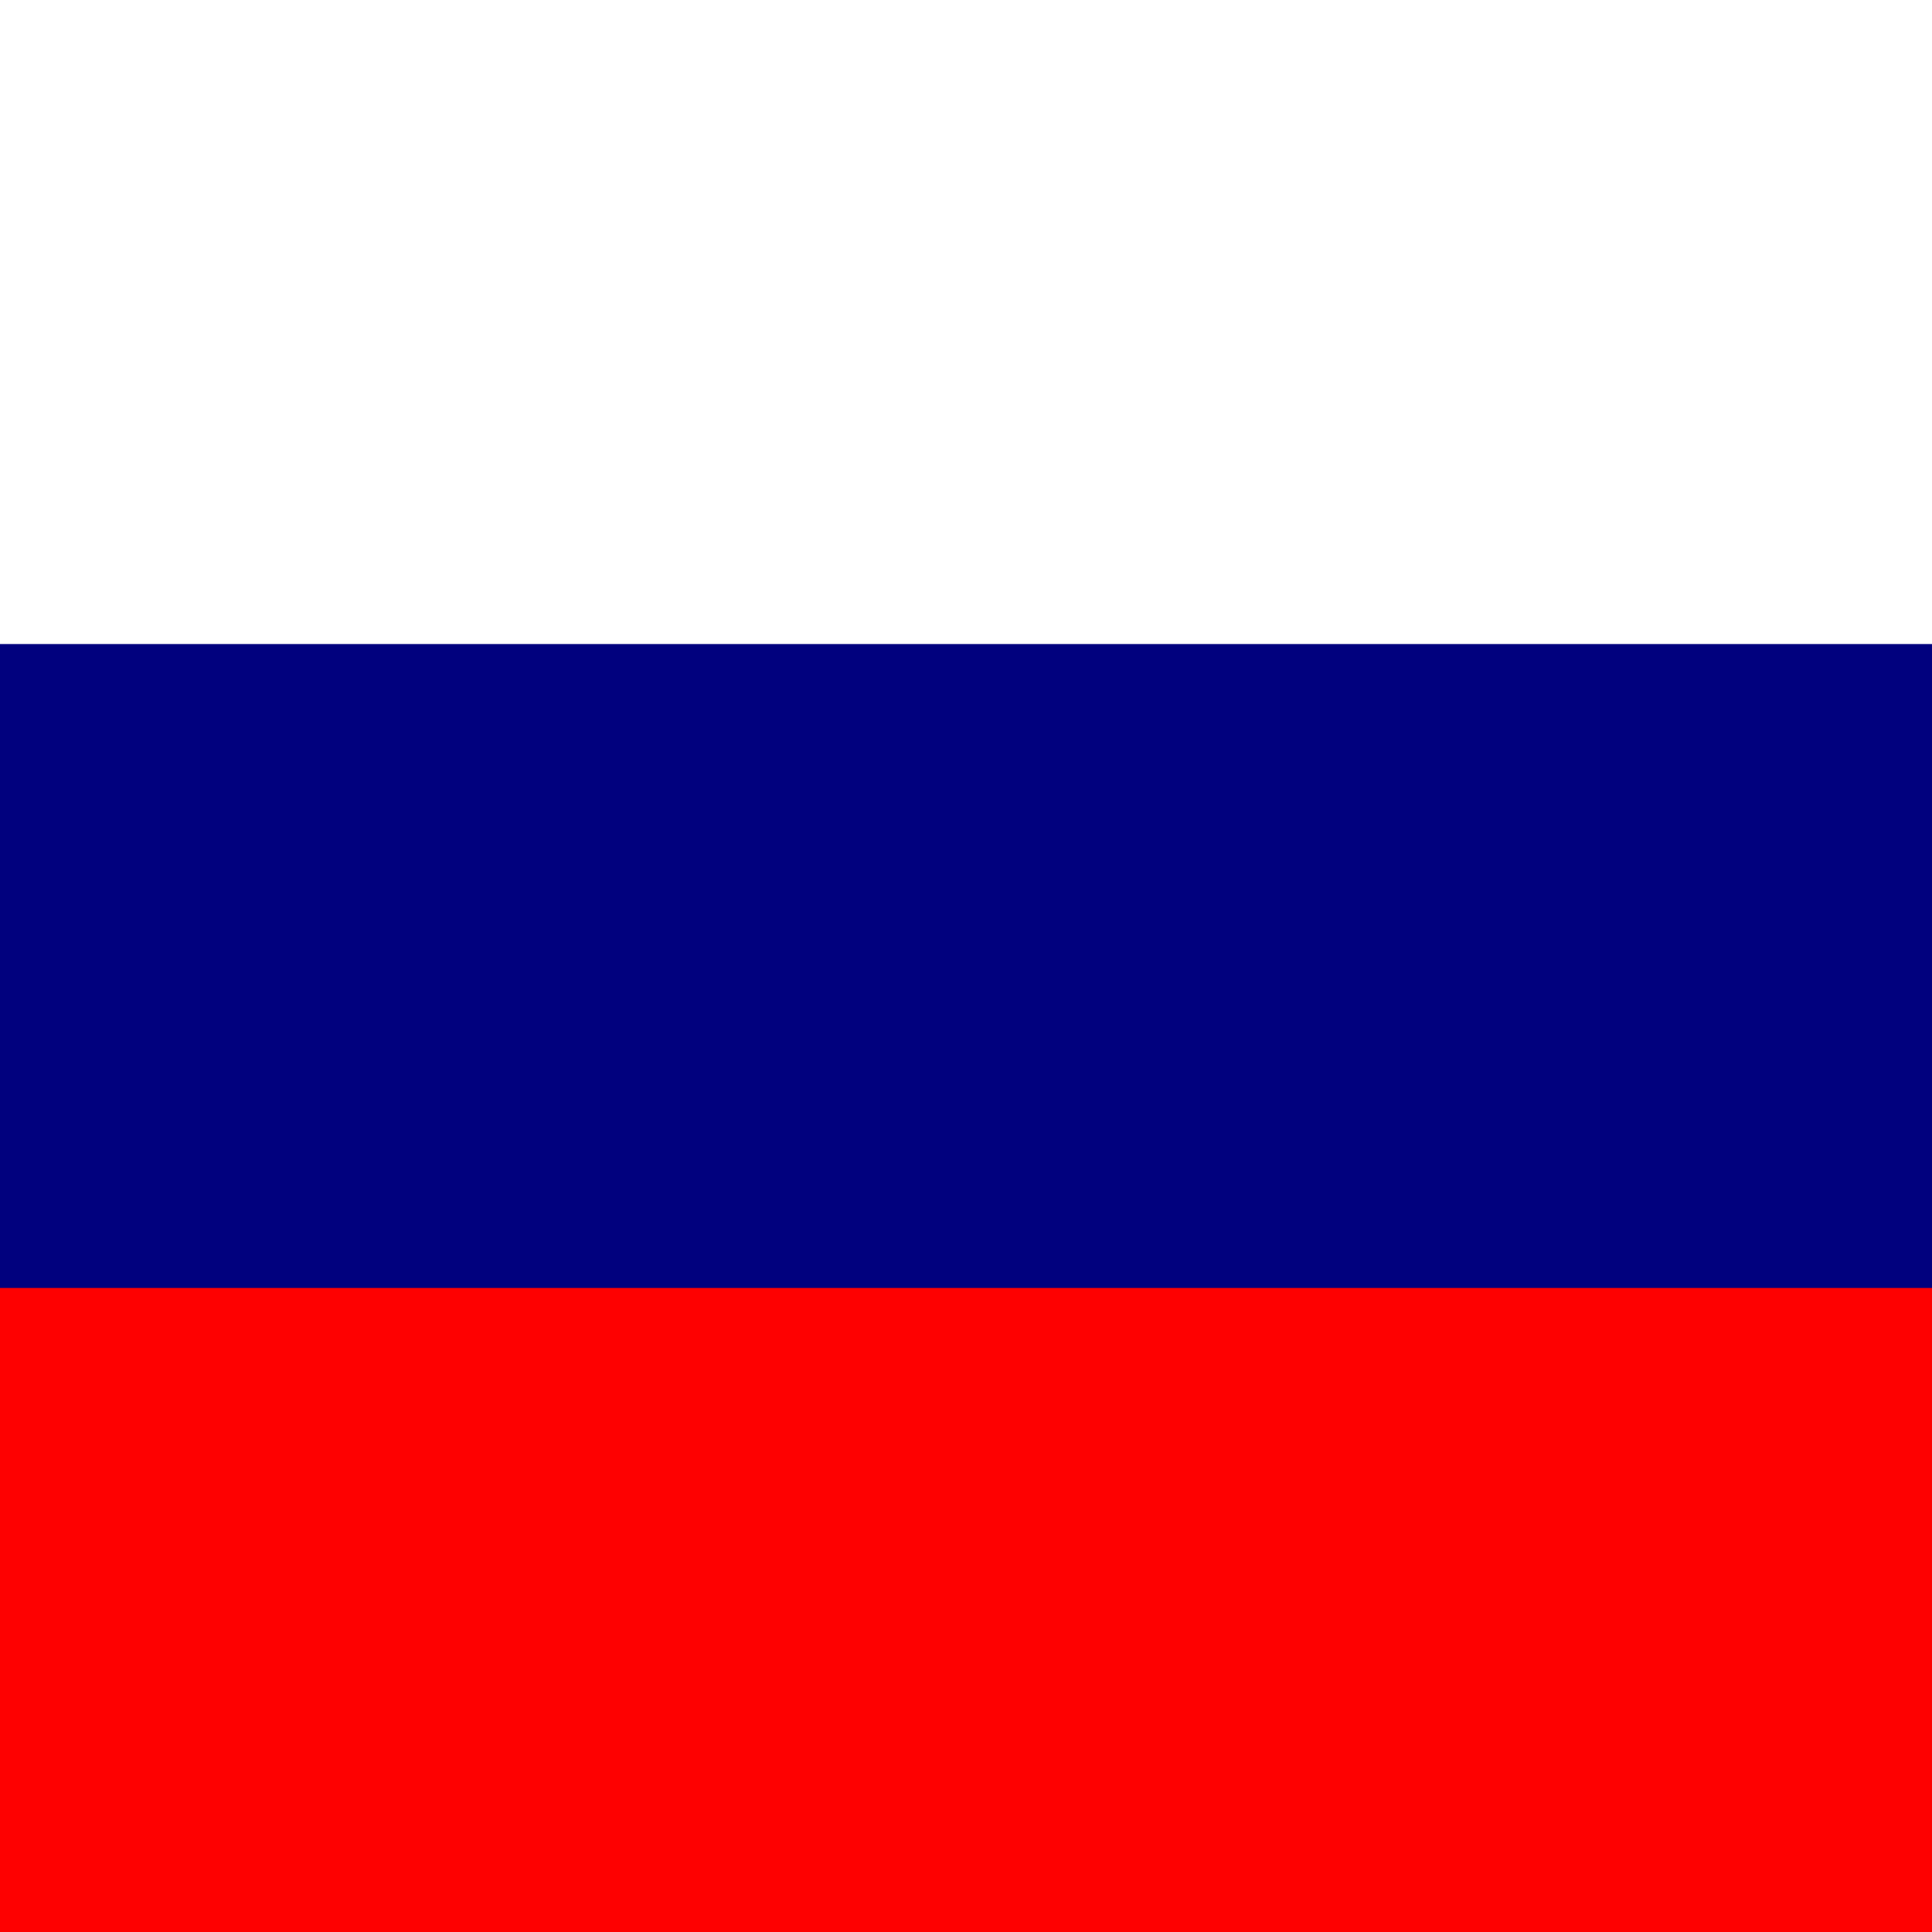
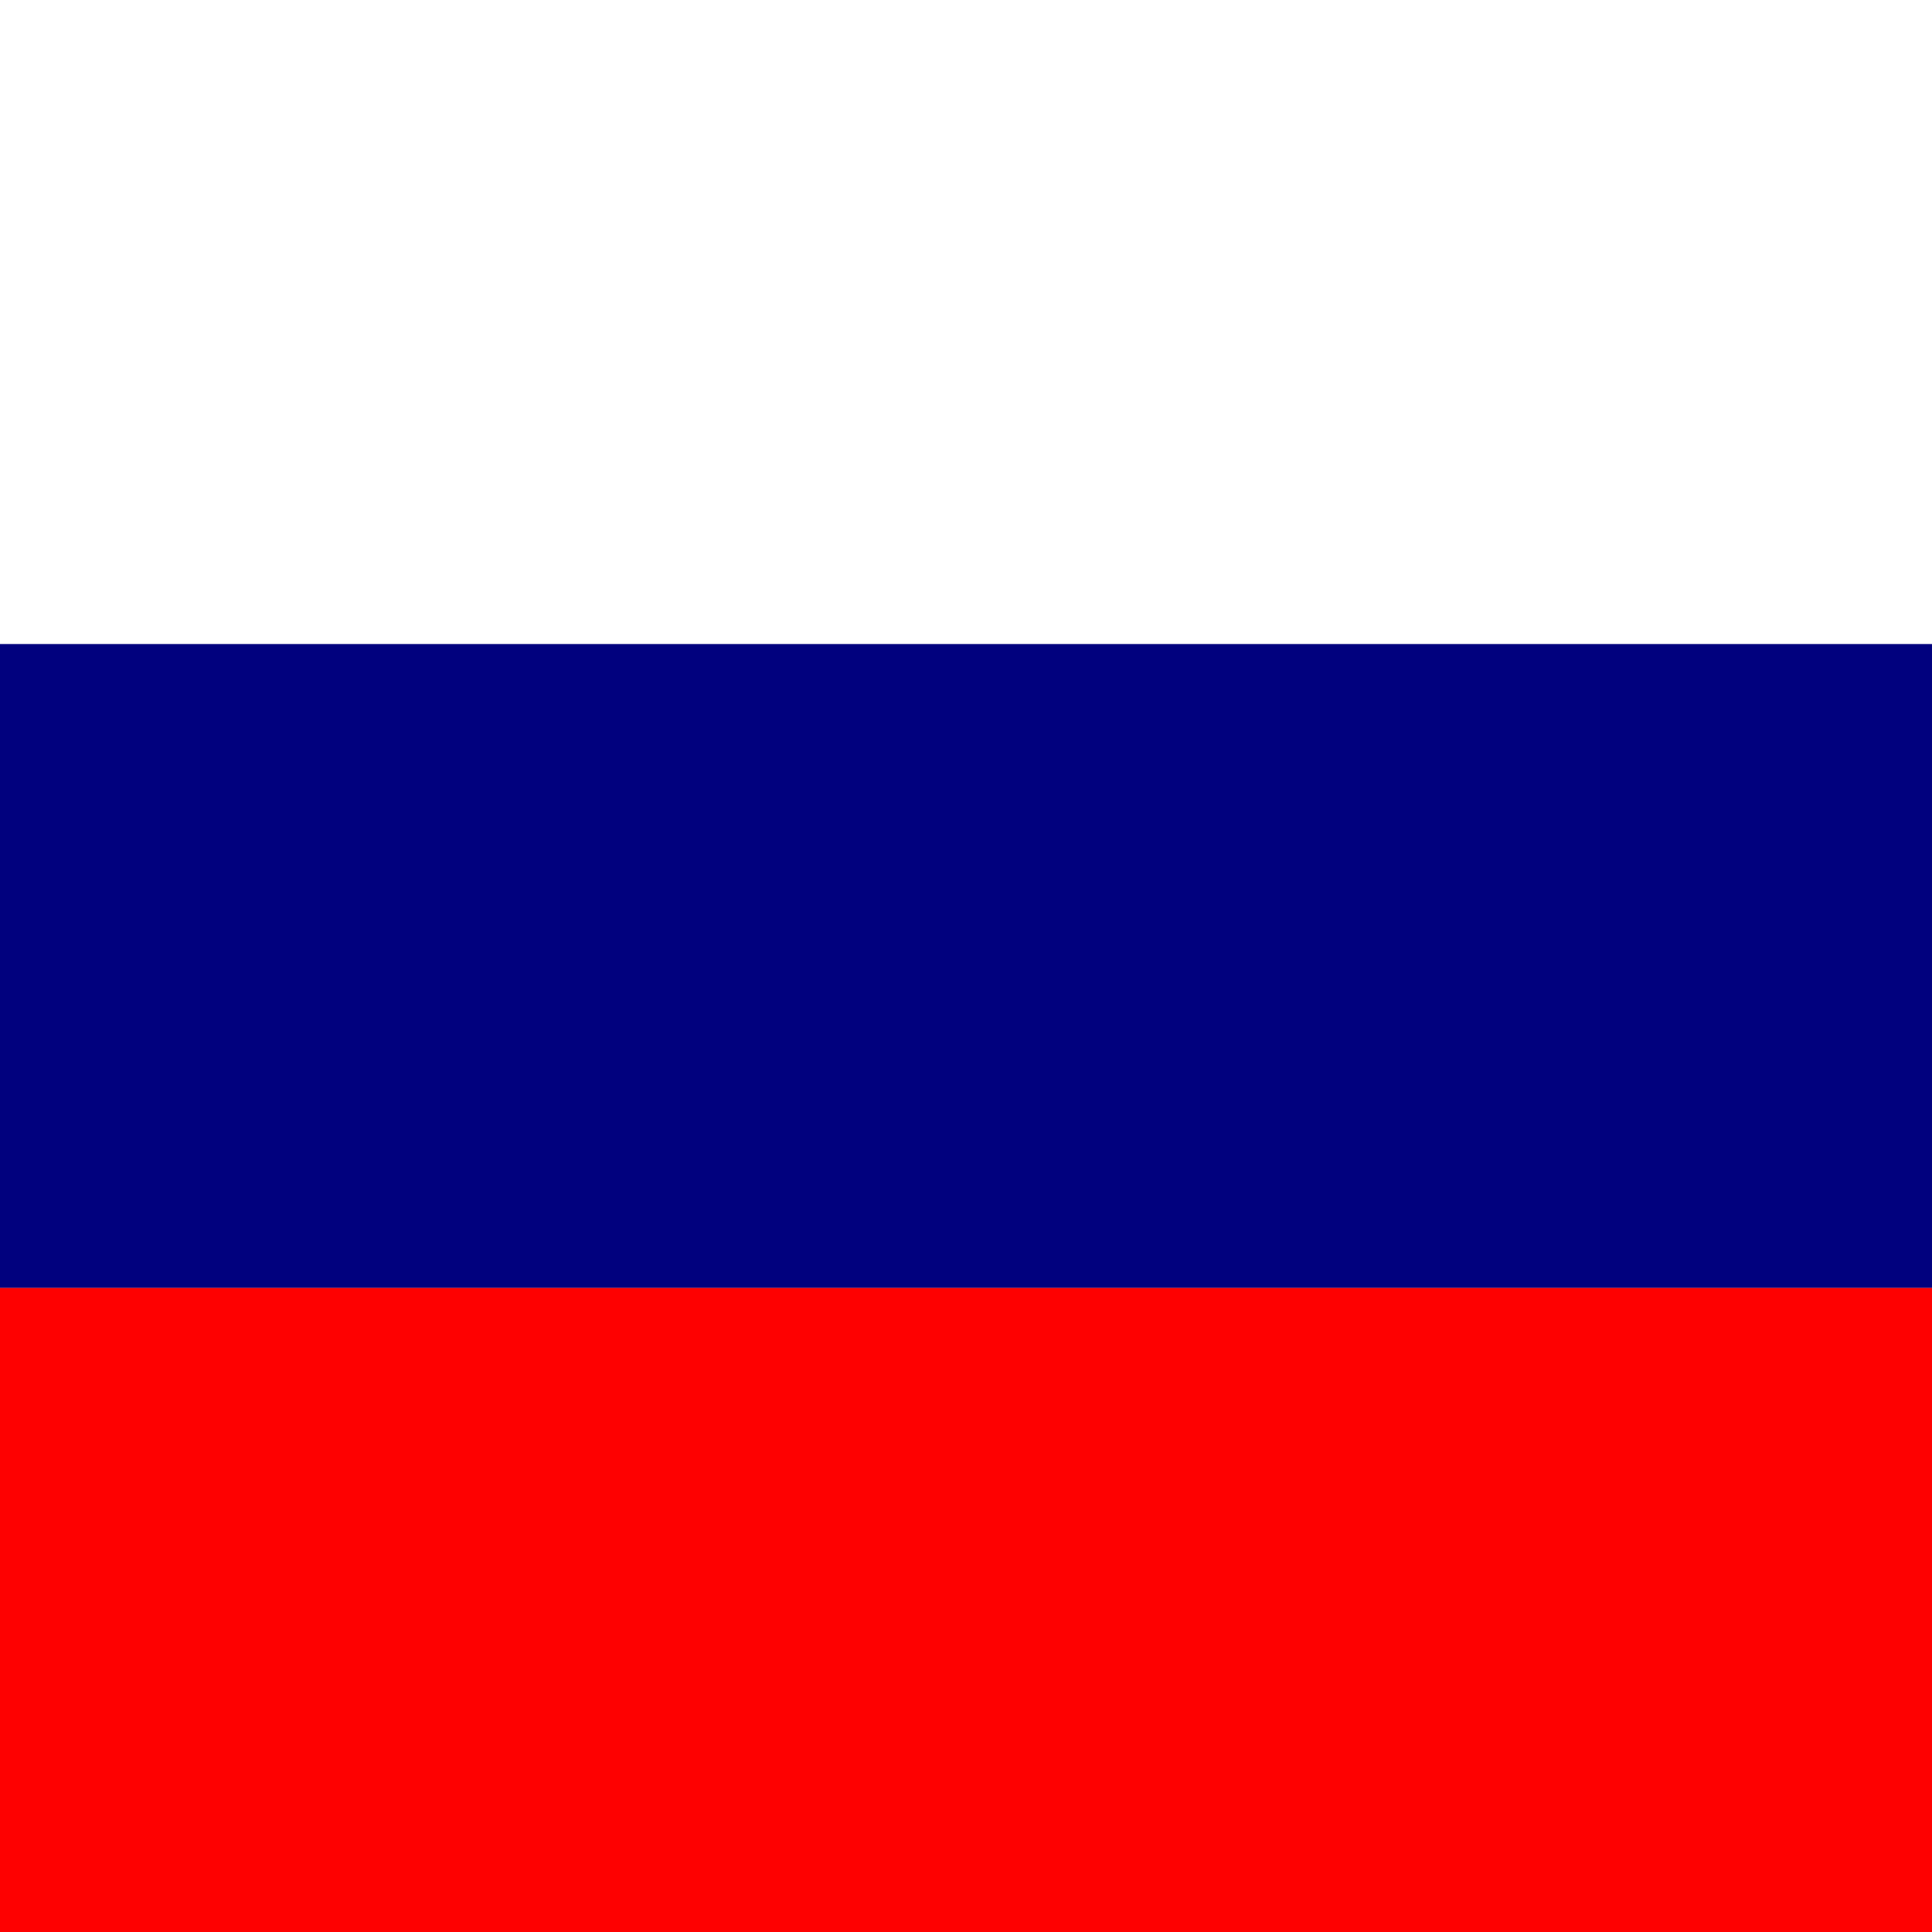
<svg viewBox="0 0 3 3">
-   <path fill="#fff" d="M0 0h3v3H0z" />
-   <path fill="#01017e" d="M0 1h3v2H0z" />
+   <path fill="#fff" d="M0 0h3v1H0z" />
+   <path fill="#01017e" d="M0 1h3v1H0z" />
  <path fill="#fe0101" d="M0 2h3v1H0z" />
</svg>
